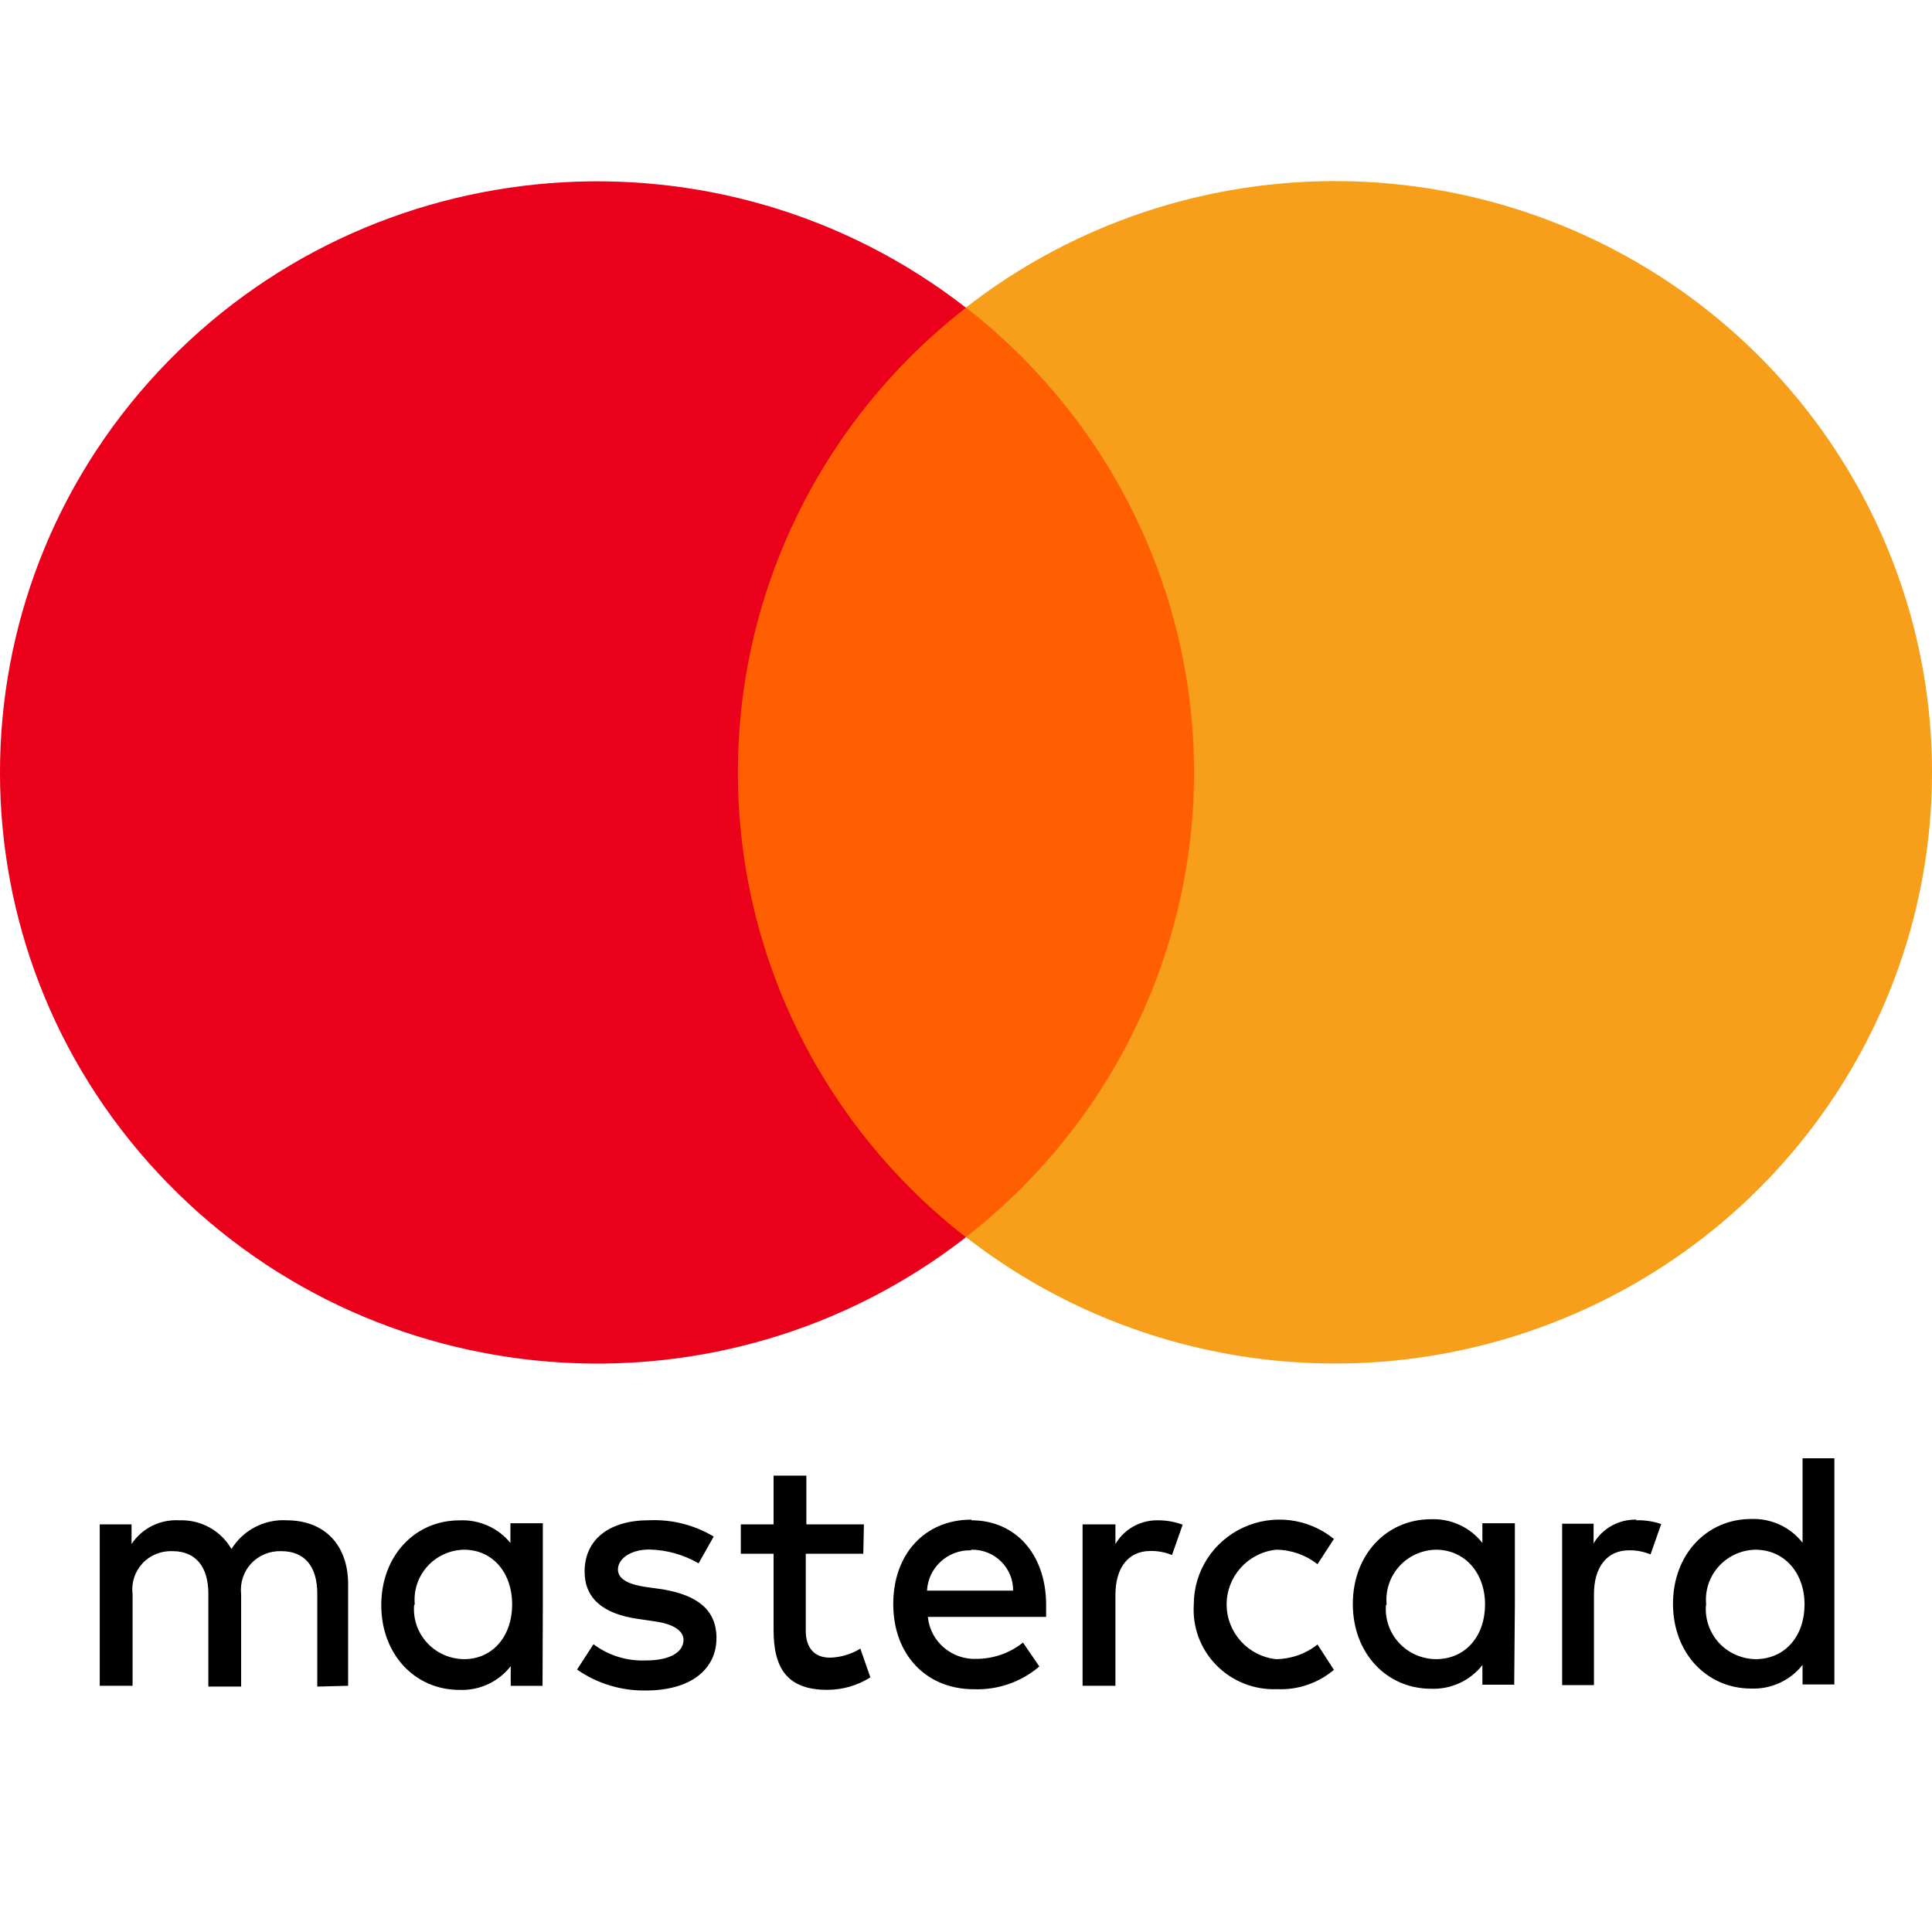
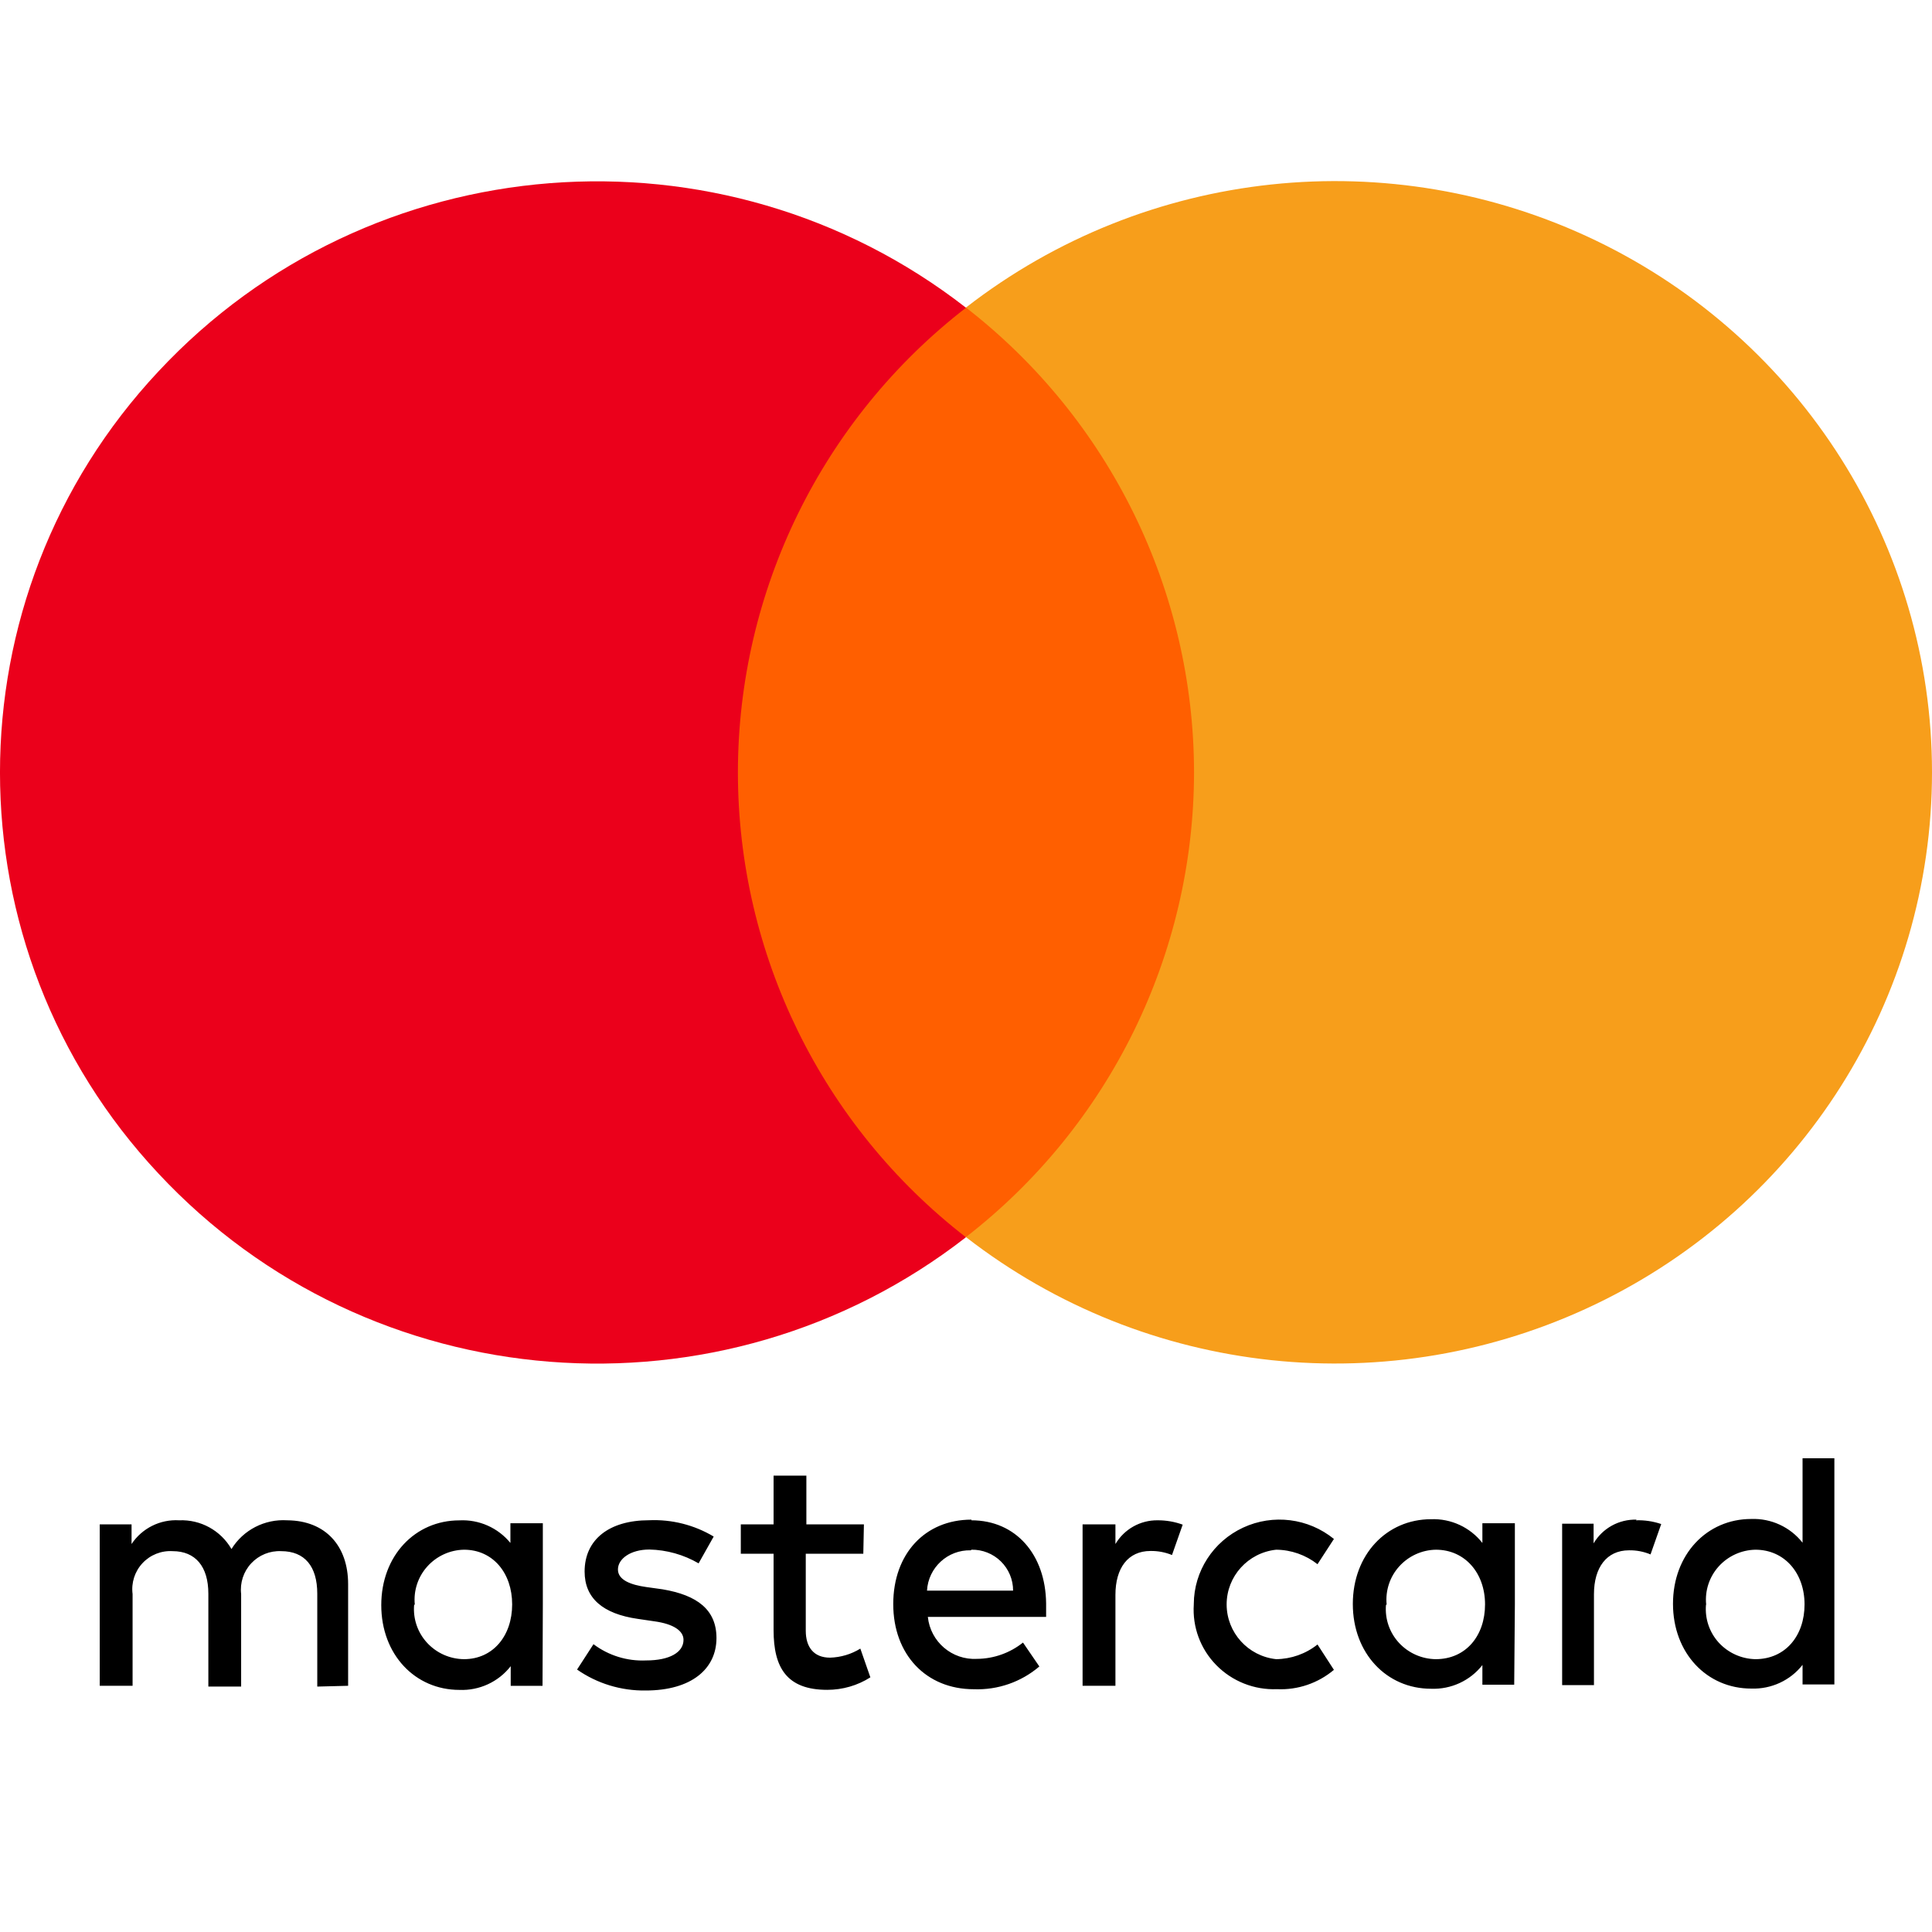
- <svg xmlns="http://www.w3.org/2000/svg" width="32" height="32" viewBox="0 0 32 32">
+ <svg xmlns="http://www.w3.org/2000/svg" width="32" height="32">
  <g fill="none" fill-rule="evenodd">
-     <g>
-       <g>
-         <g>
-           <g>
-             <g>
-               <g>
-                 <g>
-                   <path d="M0 0H32V32H0z" transform="translate(-691 -3075) translate(0 1273) translate(324 458) translate(0 728) translate(131 24) translate(220 576) translate(16 16)" />
-                   <g fill-rule="nonzero">
-                     <path fill="#000" d="M5.766 24.922v-1.684c0-.632-.373-1.052-1.008-1.057-.374-.024-.73.16-.924.476-.176-.307-.51-.49-.867-.476-.314-.018-.615.131-.788.393v-.326h-.527v2.674h.544v-1.52c-.024-.185.037-.37.164-.508.128-.137.31-.21.499-.202.377 0 .592.253.592.705v1.538h.543v-1.533c-.021-.184.04-.37.167-.506s.309-.21.496-.204c.391 0 .598.253.598.705v1.538l.51-.013zm8.544-2.674h-.954v-.807h-.543v.807h-.543v.487h.543v1.264c0 .619.215.99.888.99.254 0 .502-.071.715-.207l-.166-.476c-.15.093-.324.145-.502.15-.272 0-.402-.177-.402-.446v-1.275h.953l.01-.487zm4.866-.067c-.288-.004-.556.146-.701.393v-.326h-.544v2.674h.544v-1.506c0-.442.206-.727.581-.727.122-.002.243.021.356.067l.177-.503c-.133-.048-.272-.073-.413-.072zm-7.355.269c-.322-.193-.694-.286-1.07-.27-.663 0-1.068.321-1.068.85 0 .437.296.7.883.784l.272.04c.315.043.483.156.483.307 0 .207-.23.341-.619.341-.313.014-.622-.08-.872-.269l-.272.42c.332.232.73.353 1.136.347.758 0 1.173-.358 1.173-.869 0-.468-.317-.71-.893-.807l-.272-.038c-.247-.035-.467-.113-.467-.29 0-.178.209-.331.521-.331.287.006.568.085.815.229l.25-.444zm7.952 1.124c-.025.373.11.739.373 1.006.263.268.628.413 1.005.398.344.016.68-.099.943-.32l-.272-.42c-.194.155-.436.24-.685.243-.467-.05-.82-.442-.82-.907s.353-.856.82-.906c.249.002.49.087.685.24l.272-.418c-.423-.345-1.008-.418-1.504-.188-.496.23-.814.722-.817 1.264v.008zM16.09 22.17c-.768 0-1.295.565-1.295 1.399 0 .834.543 1.41 1.334 1.41.397.015.786-.12 1.086-.377l-.271-.396c-.216.173-.484.267-.761.27-.416.021-.775-.285-.815-.695h1.959v-.223c-.009-.812-.503-1.377-1.237-1.377v-.01zm0 .498c.184-.004.36.066.49.194s.203.302.2.484h-1.426c.02-.38.341-.677.726-.668l.01-.01zm-7.099.906V22.23h-.537v.326c-.205-.252-.52-.39-.845-.374-.734 0-1.294.586-1.294 1.404s.56 1.404 1.294 1.404c.33.014.648-.133.85-.393v.326h.527l.005-1.348zm-2.121 0c-.022-.229.053-.457.208-.629.154-.172.374-.272.607-.277.48 0 .798.387.798.906 0 .52-.317.907-.798.907-.233-.003-.454-.1-.61-.27-.157-.17-.235-.397-.216-.626l.01-.01zm20.237-1.404c-.292-.008-.565.143-.712.393v-.326h-.521v2.674h.527v-1.506c0-.441.209-.727.581-.727.122-.002.243.021.356.068l.177-.503c-.135-.046-.277-.067-.419-.062l.011-.01zm-2.016 1.404V22.23h-.538v.326c-.203-.26-.52-.405-.85-.393-.736 0-1.296.586-1.296 1.404s.56 1.404 1.296 1.404c.33.013.647-.133.85-.392v.325h.527l.011-1.329zm-2.124 0c-.022-.229.053-.457.208-.629.154-.172.374-.272.607-.277.483 0 .815.387.815.906 0 .52-.318.907-.815.907-.233-.003-.453-.1-.61-.27-.157-.17-.235-.397-.216-.626l.01-.01zm7.416 0v-2.42h-.527v1.398c-.203-.259-.52-.405-.85-.393-.736 0-1.296.587-1.296 1.405 0 .817.56 1.404 1.296 1.404.33.012.648-.134.85-.393v.325h.527v-1.326zm-2.124 0c-.022-.229.053-.457.208-.629s.375-.272.607-.277c.484 0 .815.387.815.906 0 .52-.318.907-.815.907-.23-.005-.45-.104-.605-.273-.154-.17-.232-.395-.213-.623l.003-.01z" transform="translate(-691 -3075) translate(0 1273) translate(324 458) translate(0 728) translate(131 24) translate(220 576) translate(16 16) translate(0 3)" />
-                     <path fill="#FF5F00" d="M20.763 2.094L11.242 2.094 11.242 17.49 20.763 17.49z" transform="translate(-691 -3075) translate(0 1273) translate(324 458) translate(0 728) translate(131 24) translate(220 576) translate(16 16) translate(0 3)" />
-                     <path fill="#EB001B" d="M12.222 9.793C12.22 6.79 13.612 3.951 16 2.097 11.945-1.058 6.122-.6 2.624 3.152c-3.499 3.751-3.499 9.534 0 13.285 3.498 3.751 9.32 4.21 13.375 1.056-2.387-1.855-3.78-4.695-3.777-7.7z" transform="translate(-691 -3075) translate(0 1273) translate(324 458) translate(0 728) translate(131 24) translate(220 576) translate(16 16) translate(0 3)" />
-                     <path fill="#F79E1B" d="M32 9.793c0 3.75-2.162 7.169-5.568 8.807-3.405 1.638-7.456 1.207-10.433-1.11 2.386-1.856 3.778-4.694 3.778-7.698 0-3.004-1.392-5.842-3.778-7.698C18.975-.223 23.027-.654 26.432.984 29.838 2.623 32 6.042 32 9.791v.002z" transform="translate(-691 -3075) translate(0 1273) translate(324 458) translate(0 728) translate(131 24) translate(220 576) translate(16 16) translate(0 3)" />
-                   </g>
-                 </g>
-               </g>
-             </g>
-           </g>
-         </g>
-       </g>
+     <path d="M0 0h32v32H0z" />
+     <g fill-rule="nonzero">
+       <path fill="#000" d="M5.766 27.922v-1.684c0-.632-.373-1.052-1.008-1.057-.374-.024-.73.16-.924.476a.954.954 0 0 0-.867-.476.883.883 0 0 0-.788.393v-.326h-.527v2.674h.544v-1.52a.63.63 0 0 1 .663-.71c.377 0 .592.253.592.705v1.538h.543v-1.533a.637.637 0 0 1 .663-.71c.391 0 .598.253.598.705v1.538l.51-.013zm8.544-2.674h-.954v-.807h-.543v.807h-.543v.487h.543v1.264c0 .619.215.99.888.99.254 0 .502-.071.715-.207l-.166-.476c-.15.093-.324.145-.502.15-.272 0-.402-.177-.402-.446v-1.275h.953l.01-.487zm4.866-.067a.8.8 0 0 0-.701.393v-.326h-.544v2.674h.544v-1.506c0-.442.206-.727.581-.727a.905.905 0 0 1 .356.067l.177-.503a1.19 1.19 0 0 0-.413-.072zm-7.355.269a1.921 1.921 0 0 0-1.07-.27c-.663 0-1.068.321-1.068.85 0 .437.296.7.883.784l.272.04c.315.043.483.156.483.307 0 .207-.23.341-.619.341a1.346 1.346 0 0 1-.872-.269l-.272.42c.332.232.73.353 1.136.347.758 0 1.173-.358 1.173-.869 0-.468-.317-.71-.893-.807l-.272-.038c-.247-.035-.467-.113-.467-.29 0-.178.209-.331.521-.331.287.006.568.085.815.229l.25-.444zm7.952 1.124c-.025.373.11.739.373 1.006.263.268.628.413 1.005.398.344.016.68-.099.943-.32l-.272-.42a1.12 1.12 0 0 1-.685.243c-.467-.05-.82-.442-.82-.907s.353-.856.82-.906c.249.002.49.087.685.24l.272-.418a1.43 1.43 0 0 0-1.504-.188c-.496.23-.814.722-.817 1.264v.008zM16.09 25.17c-.768 0-1.295.565-1.295 1.399 0 .834.543 1.41 1.334 1.41a1.58 1.58 0 0 0 1.086-.377l-.271-.396a1.237 1.237 0 0 1-.761.27.776.776 0 0 1-.815-.695h1.959v-.223c-.009-.812-.503-1.377-1.237-1.377v-.01zm0 .498a.676.676 0 0 1 .69.678h-1.426a.708.708 0 0 1 .726-.668l.01-.01zm-7.099.906V25.23h-.537v.326a1.024 1.024 0 0 0-.845-.374c-.734 0-1.294.586-1.294 1.404s.56 1.404 1.294 1.404c.33.014.648-.133.85-.393v.326h.527l.005-1.348zm-2.121 0a.822.822 0 0 1 .208-.629.838.838 0 0 1 .607-.277c.48 0 .798.387.798.906 0 .52-.317.907-.798.907a.841.841 0 0 1-.61-.27.822.822 0 0 1-.216-.626l.01-.01zm20.237-1.404a.8.8 0 0 0-.712.393v-.326h-.521v2.674h.527v-1.506c0-.441.209-.727.581-.727a.888.888 0 0 1 .356.068l.177-.503a1.171 1.171 0 0 0-.419-.062l.011-.01zm-2.016 1.404V25.23h-.538v.326a1.03 1.03 0 0 0-.85-.393c-.736 0-1.296.586-1.296 1.404s.56 1.404 1.296 1.404c.33.013.647-.133.85-.392v.325h.527l.011-1.329zm-2.124 0a.822.822 0 0 1 .208-.629.838.838 0 0 1 .607-.277c.483 0 .815.387.815.906 0 .52-.318.907-.815.907a.843.843 0 0 1-.61-.27.822.822 0 0 1-.216-.626l.01-.01zm7.416 0v-2.42h-.527v1.398a1.033 1.033 0 0 0-.85-.393c-.736 0-1.296.587-1.296 1.405 0 .817.56 1.404 1.296 1.404.33.012.648-.134.85-.393v.325h.527v-1.326zm-2.124 0c-.022-.229.053-.457.208-.629s.375-.272.607-.277c.484 0 .815.387.815.906 0 .52-.318.907-.815.907a.848.848 0 0 1-.605-.273.826.826 0 0 1-.213-.623l.003-.01z" />
+       <path fill="#FF5F00" d="M20.763 5.094h-9.521V20.49h9.521z" />
+       <path fill="#EB001B" d="M12.222 12.793A9.737 9.737 0 0 1 16 5.097C11.945 1.942 6.122 2.4 2.624 6.152a9.719 9.719 0 0 0 0 13.285c3.498 3.751 9.32 4.21 13.375 1.056a9.742 9.742 0 0 1-3.777-7.7z" />
+       <path fill="#F79E1B" d="M32 12.793c0 3.75-2.162 7.169-5.568 8.807a9.97 9.97 0 0 1-10.433-1.11 9.754 9.754 0 0 0 3.778-7.698 9.754 9.754 0 0 0-3.778-7.698 9.97 9.97 0 0 1 10.433-1.11C29.838 5.623 32 9.042 32 12.791v.002z" />
    </g>
  </g>
</svg>
